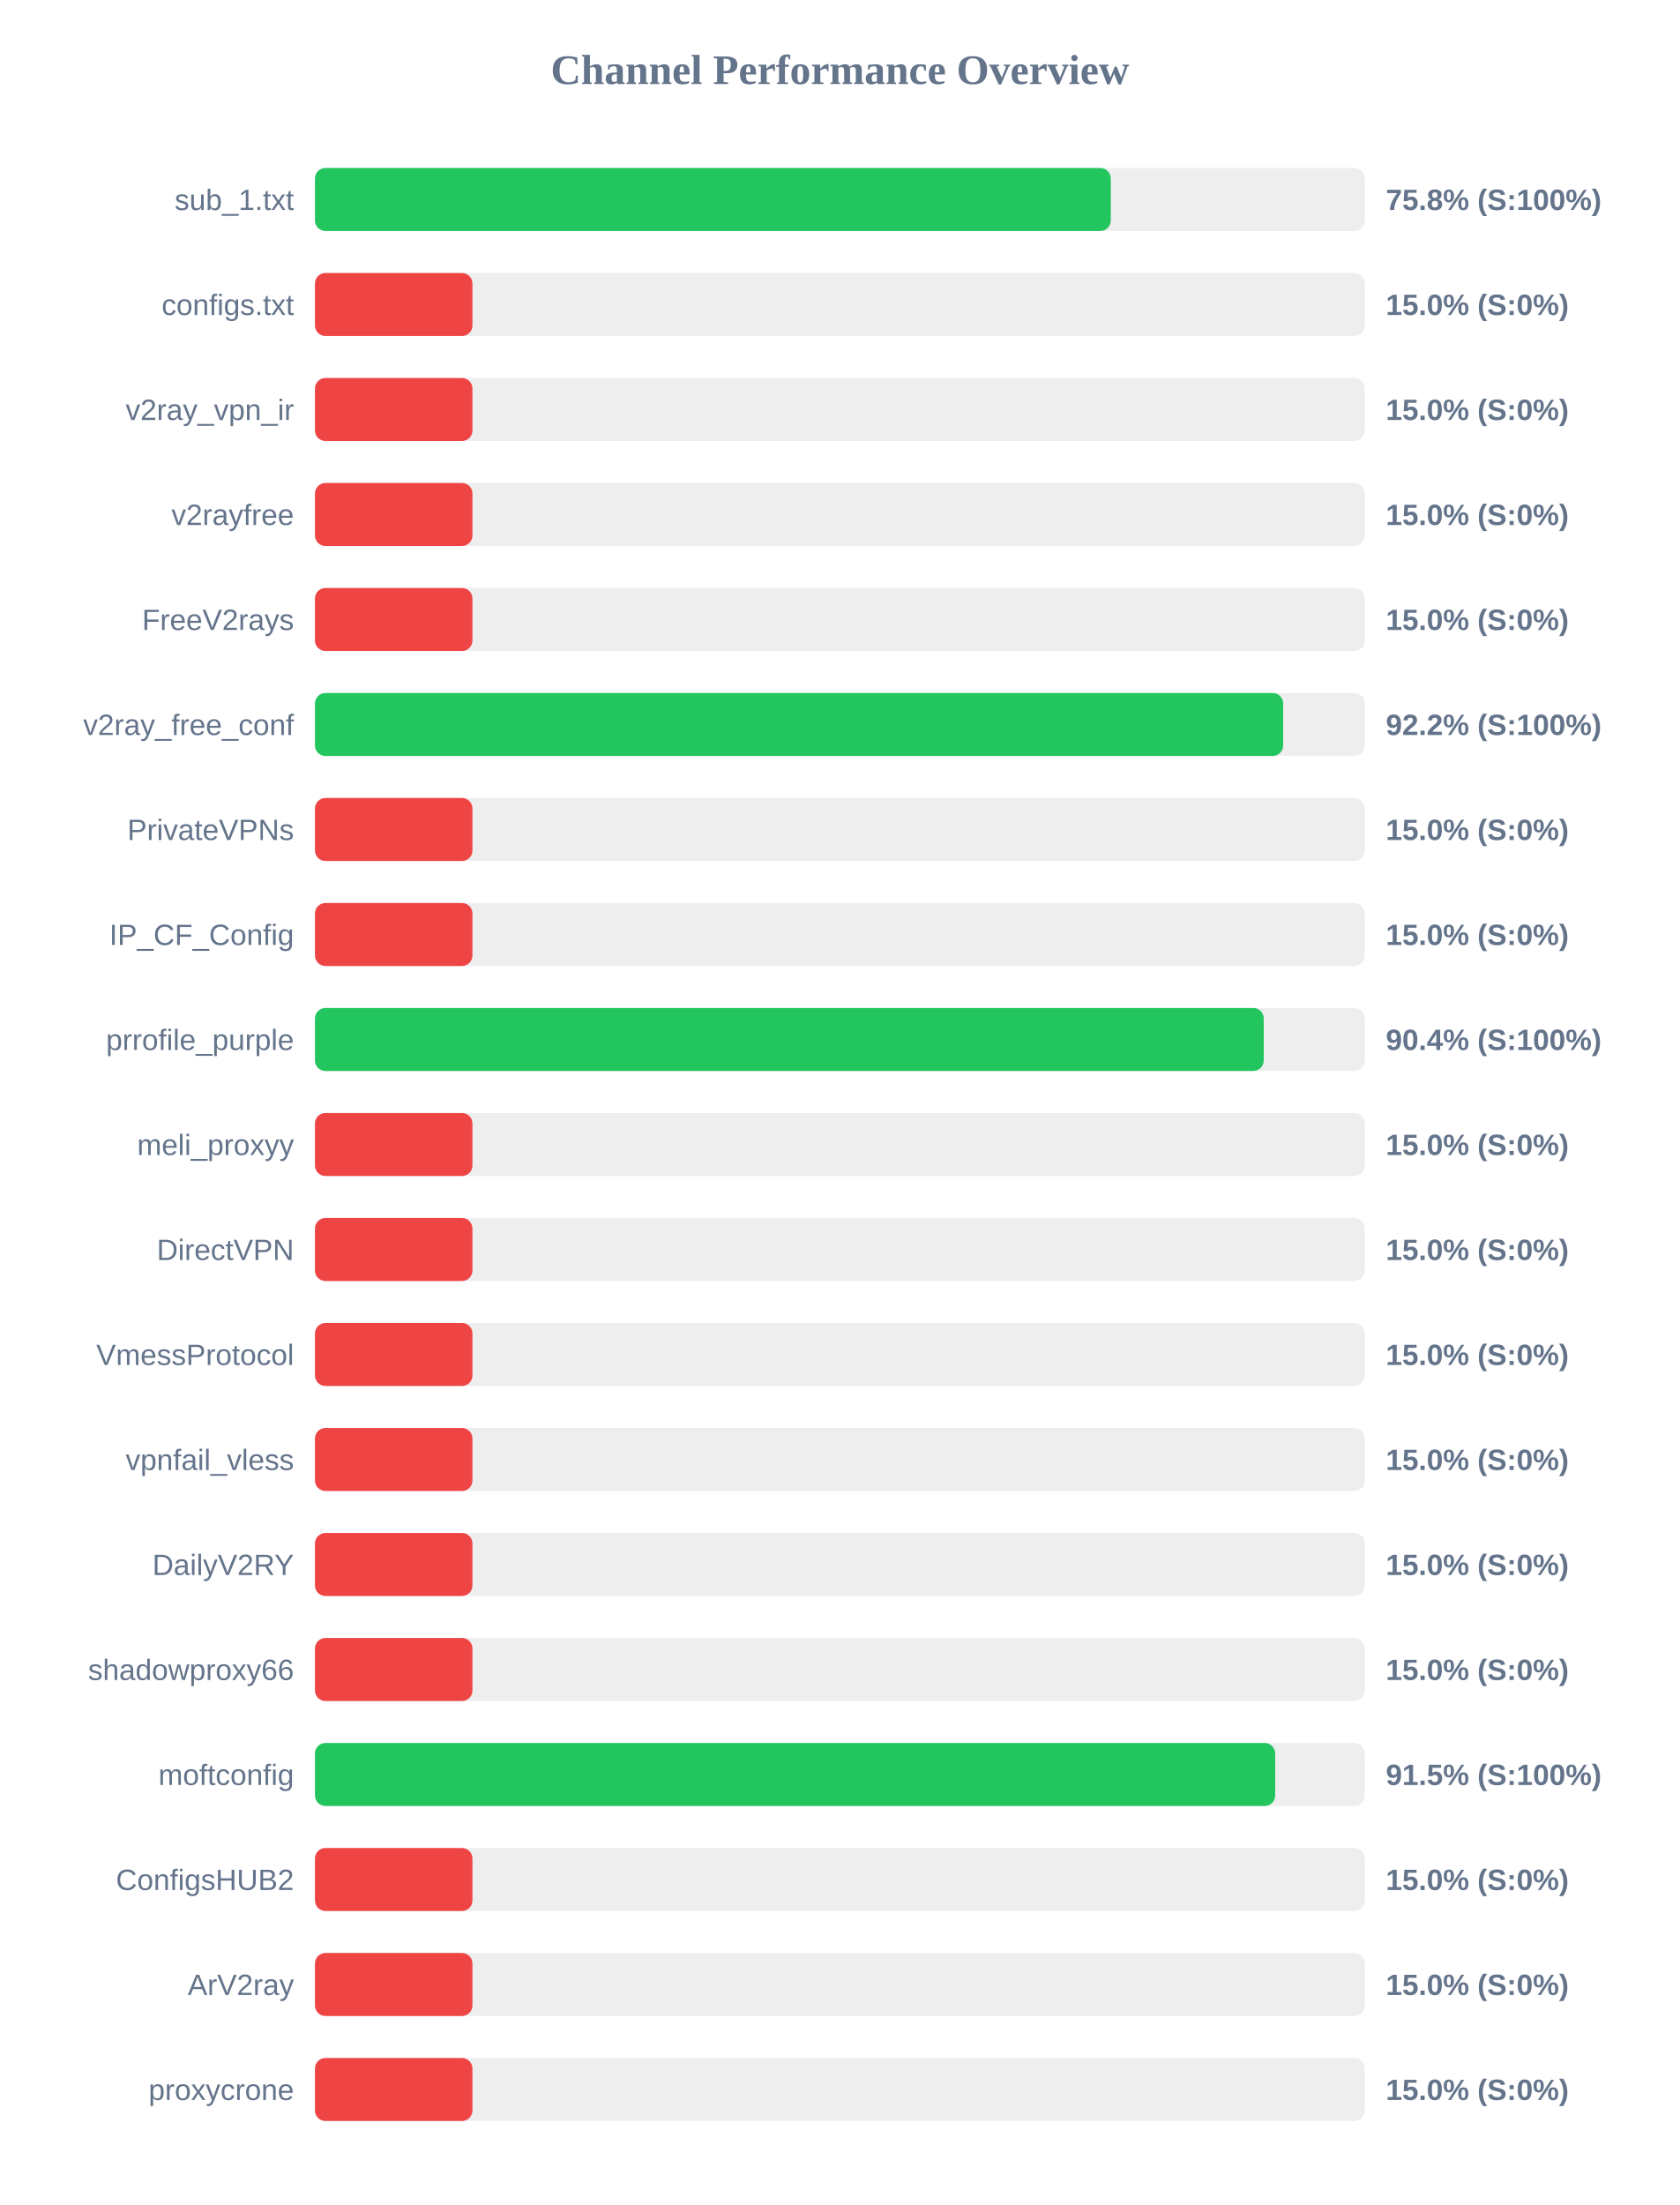
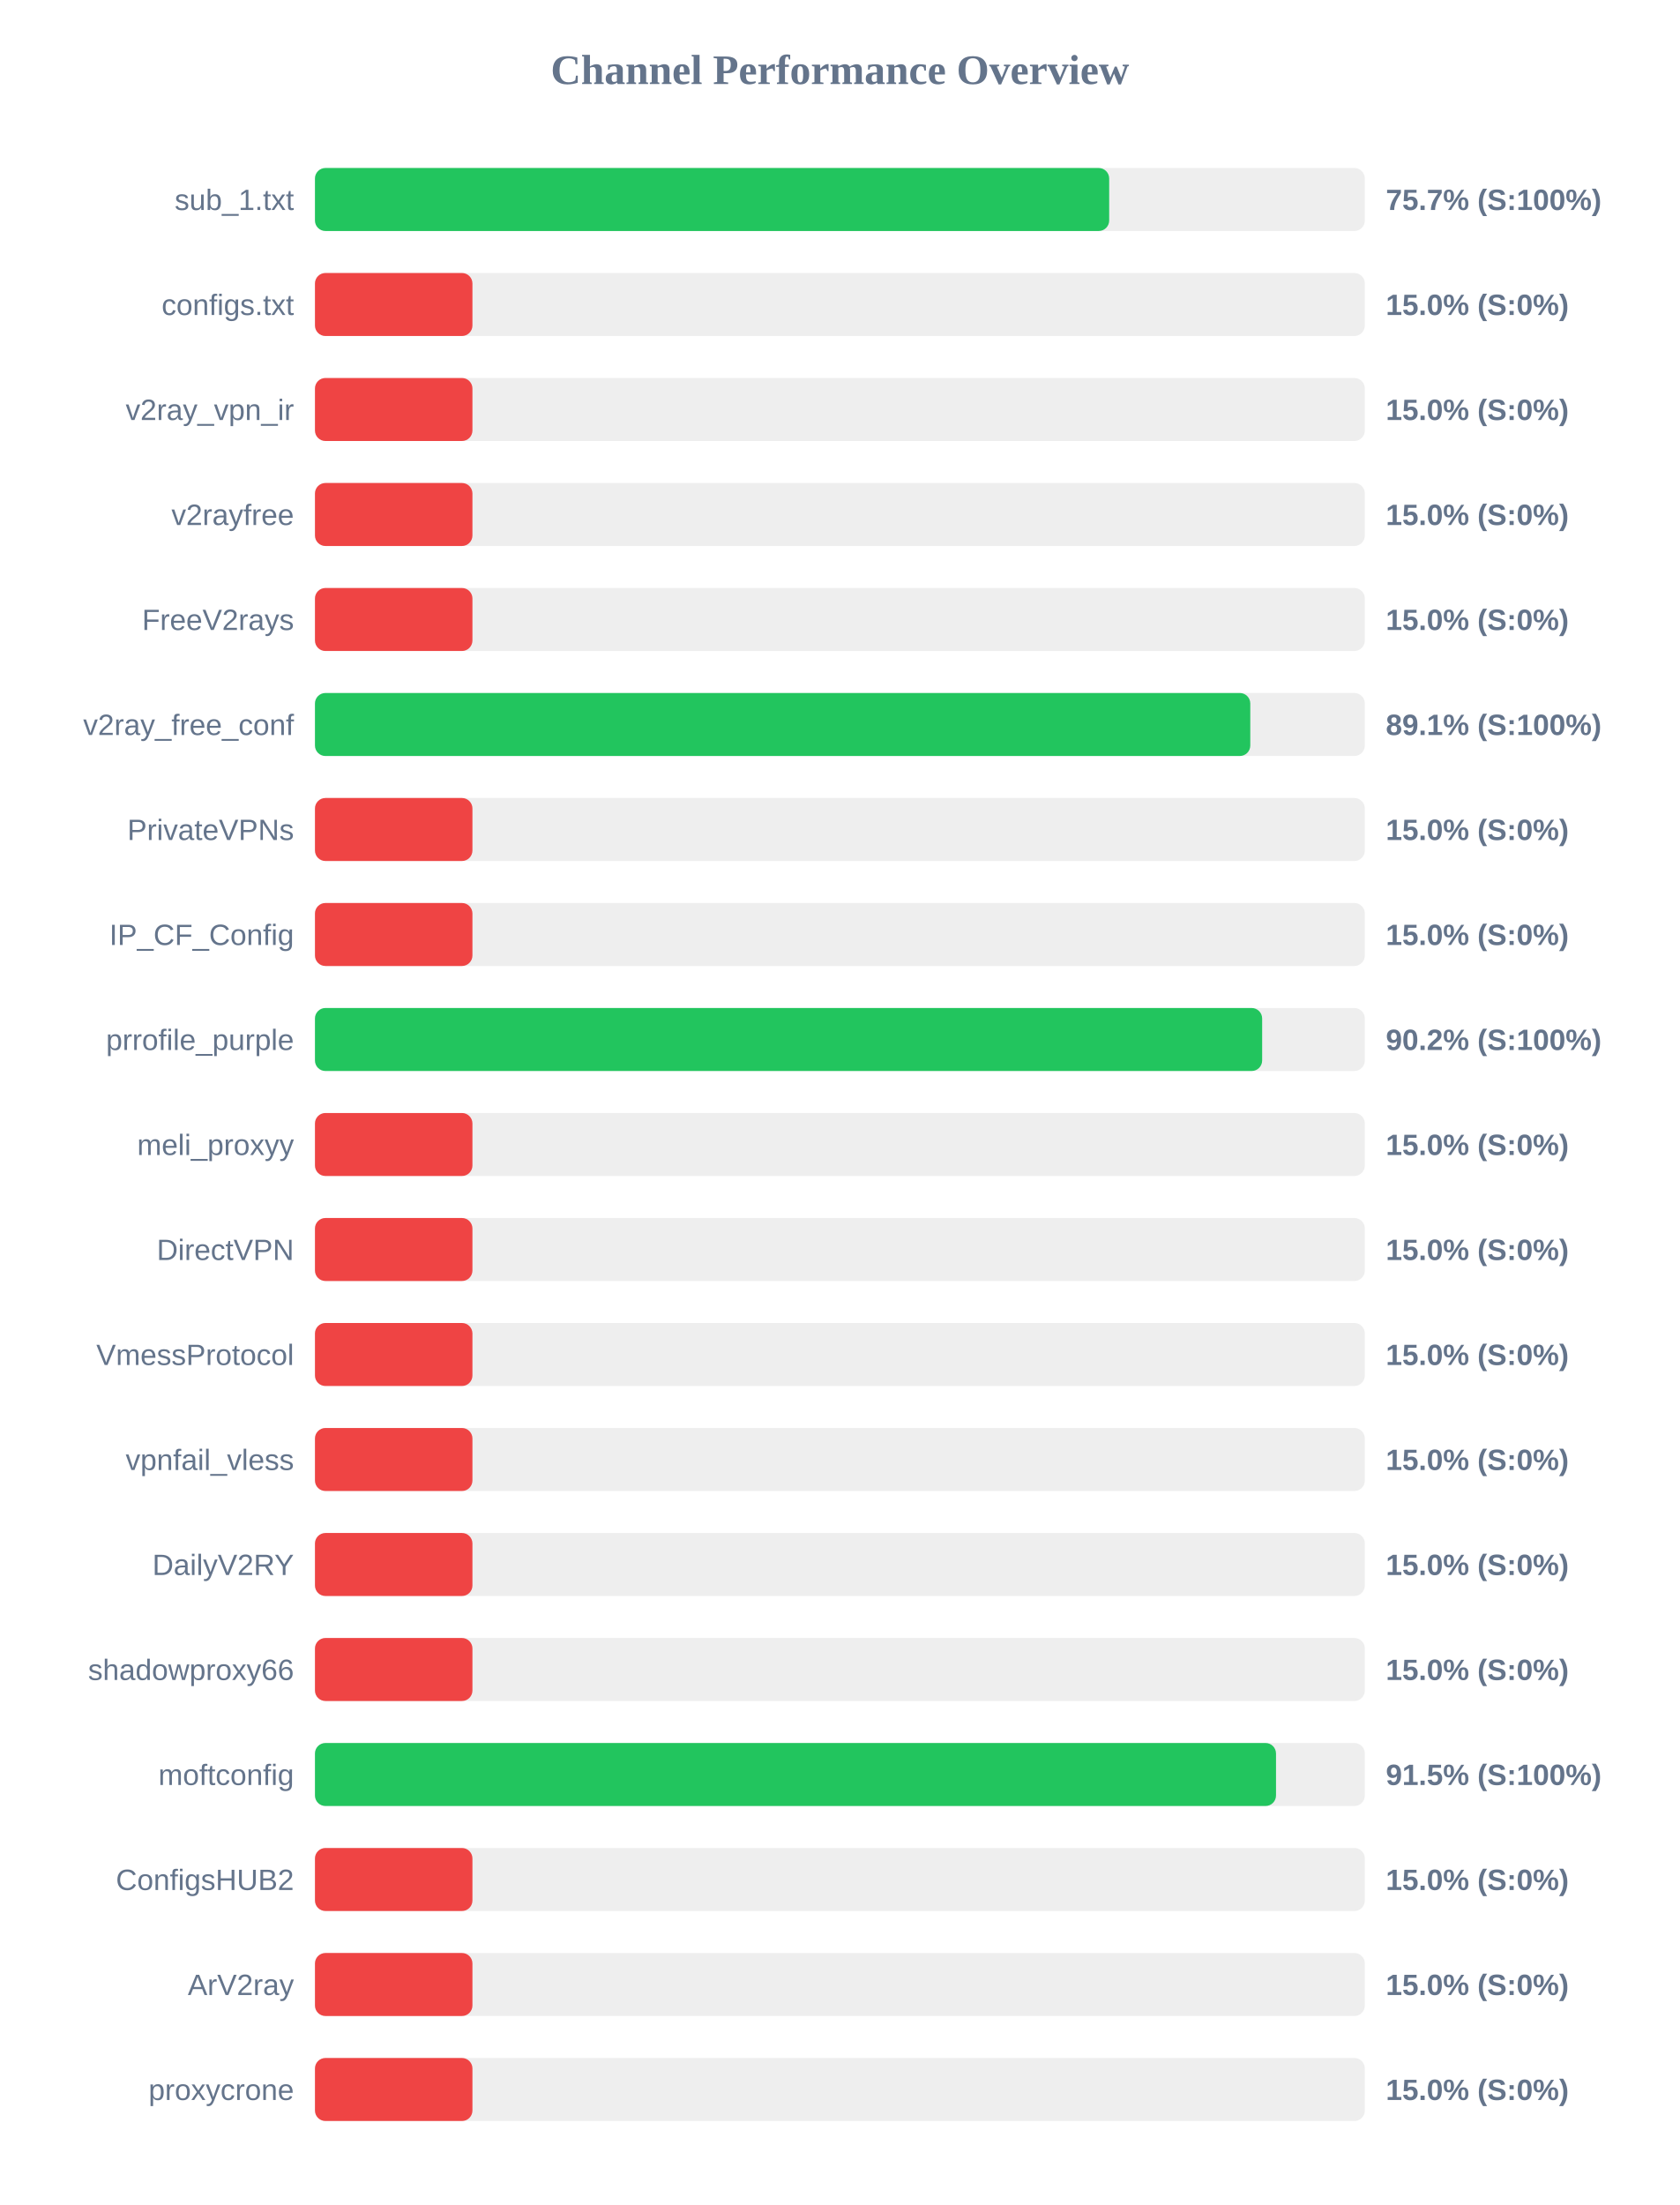
<svg xmlns="http://www.w3.org/2000/svg" width="800" height="1050" version="1.1">
  <style>
        .row { font: 14px Arial; fill: #64748b; }
        .score { font: bold 14px Arial; fill: #64748b; }
    </style>
  <text x="400" y="40" text-anchor="middle" font-size="20px" font-weight="bold" fill="#64748b">Channel Performance Overview</text>
  <rect x="150" y="80" width="500" height="30" fill="#eee" rx="5" />
-   <rect x="150" y="80" width="379.0" height="30" fill="#22c55e" rx="5" />
+   <rect x="150" y="80" width="378.25" height="30" fill="#22c55e" rx="5" />
  <text x="140" y="100" text-anchor="end" class="row">sub_1.txt</text>
-   <text x="660" y="100" text-anchor="start" class="score">75.8% (S:100%)</text>
+   <text x="660" y="100" text-anchor="start" class="score">75.7% (S:100%)</text>
  <rect x="150" y="130" width="500" height="30" fill="#eee" rx="5" />
  <rect x="150" y="130" width="75.0" height="30" fill="#ef4444" rx="5" />
  <text x="140" y="150" text-anchor="end" class="row">configs.txt</text>
  <text x="660" y="150" text-anchor="start" class="score">15.0% (S:0%)</text>
  <rect x="150" y="180" width="500" height="30" fill="#eee" rx="5" />
  <rect x="150" y="180" width="75.0" height="30" fill="#ef4444" rx="5" />
  <text x="140" y="200" text-anchor="end" class="row">v2ray_vpn_ir</text>
  <text x="660" y="200" text-anchor="start" class="score">15.0% (S:0%)</text>
  <rect x="150" y="230" width="500" height="30" fill="#eee" rx="5" />
  <rect x="150" y="230" width="75.0" height="30" fill="#ef4444" rx="5" />
  <text x="140" y="250" text-anchor="end" class="row">v2rayfree</text>
  <text x="660" y="250" text-anchor="start" class="score">15.0% (S:0%)</text>
  <rect x="150" y="280" width="500" height="30" fill="#eee" rx="5" />
  <rect x="150" y="280" width="75.0" height="30" fill="#ef4444" rx="5" />
  <text x="140" y="300" text-anchor="end" class="row">FreeV2rays</text>
  <text x="660" y="300" text-anchor="start" class="score">15.0% (S:0%)</text>
  <rect x="150" y="330" width="500" height="30" fill="#eee" rx="5" />
-   <rect x="150" y="330" width="461.1" height="30" fill="#22c55e" rx="5" />
+   <rect x="150" y="330" width="445.45" height="30" fill="#22c55e" rx="5" />
  <text x="140" y="350" text-anchor="end" class="row">v2ray_free_conf</text>
-   <text x="660" y="350" text-anchor="start" class="score">92.2% (S:100%)</text>
+   <text x="660" y="350" text-anchor="start" class="score">89.1% (S:100%)</text>
  <rect x="150" y="380" width="500" height="30" fill="#eee" rx="5" />
  <rect x="150" y="380" width="75.0" height="30" fill="#ef4444" rx="5" />
  <text x="140" y="400" text-anchor="end" class="row">PrivateVPNs</text>
  <text x="660" y="400" text-anchor="start" class="score">15.0% (S:0%)</text>
  <rect x="150" y="430" width="500" height="30" fill="#eee" rx="5" />
  <rect x="150" y="430" width="75.0" height="30" fill="#ef4444" rx="5" />
  <text x="140" y="450" text-anchor="end" class="row">IP_CF_Config</text>
  <text x="660" y="450" text-anchor="start" class="score">15.0% (S:0%)</text>
  <rect x="150" y="480" width="500" height="30" fill="#eee" rx="5" />
-   <rect x="150" y="480" width="451.85" height="30" fill="#22c55e" rx="5" />
+   <rect x="150" y="480" width="451.1" height="30" fill="#22c55e" rx="5" />
  <text x="140" y="500" text-anchor="end" class="row">prrofile_purple</text>
-   <text x="660" y="500" text-anchor="start" class="score">90.4% (S:100%)</text>
+   <text x="660" y="500" text-anchor="start" class="score">90.2% (S:100%)</text>
  <rect x="150" y="530" width="500" height="30" fill="#eee" rx="5" />
  <rect x="150" y="530" width="75.0" height="30" fill="#ef4444" rx="5" />
  <text x="140" y="550" text-anchor="end" class="row">meli_proxyy</text>
  <text x="660" y="550" text-anchor="start" class="score">15.0% (S:0%)</text>
  <rect x="150" y="580" width="500" height="30" fill="#eee" rx="5" />
  <rect x="150" y="580" width="75.0" height="30" fill="#ef4444" rx="5" />
  <text x="140" y="600" text-anchor="end" class="row">DirectVPN</text>
  <text x="660" y="600" text-anchor="start" class="score">15.0% (S:0%)</text>
  <rect x="150" y="630" width="500" height="30" fill="#eee" rx="5" />
  <rect x="150" y="630" width="75.0" height="30" fill="#ef4444" rx="5" />
  <text x="140" y="650" text-anchor="end" class="row">VmessProtocol</text>
  <text x="660" y="650" text-anchor="start" class="score">15.0% (S:0%)</text>
  <rect x="150" y="680" width="500" height="30" fill="#eee" rx="5" />
  <rect x="150" y="680" width="75.0" height="30" fill="#ef4444" rx="5" />
  <text x="140" y="700" text-anchor="end" class="row">vpnfail_vless</text>
  <text x="660" y="700" text-anchor="start" class="score">15.0% (S:0%)</text>
  <rect x="150" y="730" width="500" height="30" fill="#eee" rx="5" />
  <rect x="150" y="730" width="75.0" height="30" fill="#ef4444" rx="5" />
  <text x="140" y="750" text-anchor="end" class="row">DailyV2RY</text>
  <text x="660" y="750" text-anchor="start" class="score">15.0% (S:0%)</text>
  <rect x="150" y="780" width="500" height="30" fill="#eee" rx="5" />
  <rect x="150" y="780" width="75.0" height="30" fill="#ef4444" rx="5" />
  <text x="140" y="800" text-anchor="end" class="row">shadowproxy66</text>
  <text x="660" y="800" text-anchor="start" class="score">15.0% (S:0%)</text>
  <rect x="150" y="830" width="500" height="30" fill="#eee" rx="5" />
-   <rect x="150" y="830" width="457.3" height="30" fill="#22c55e" rx="5" />
+   <rect x="150" y="830" width="457.7" height="30" fill="#22c55e" rx="5" />
  <text x="140" y="850" text-anchor="end" class="row">moftconfig</text>
  <text x="660" y="850" text-anchor="start" class="score">91.5% (S:100%)</text>
  <rect x="150" y="880" width="500" height="30" fill="#eee" rx="5" />
  <rect x="150" y="880" width="75.0" height="30" fill="#ef4444" rx="5" />
  <text x="140" y="900" text-anchor="end" class="row">ConfigsHUB2</text>
  <text x="660" y="900" text-anchor="start" class="score">15.0% (S:0%)</text>
  <rect x="150" y="930" width="500" height="30" fill="#eee" rx="5" />
  <rect x="150" y="930" width="75.0" height="30" fill="#ef4444" rx="5" />
  <text x="140" y="950" text-anchor="end" class="row">ArV2ray</text>
  <text x="660" y="950" text-anchor="start" class="score">15.0% (S:0%)</text>
  <rect x="150" y="980" width="500" height="30" fill="#eee" rx="5" />
  <rect x="150" y="980" width="75.0" height="30" fill="#ef4444" rx="5" />
  <text x="140" y="1000" text-anchor="end" class="row">proxycrone</text>
  <text x="660" y="1000" text-anchor="start" class="score">15.0% (S:0%)</text>
</svg>
